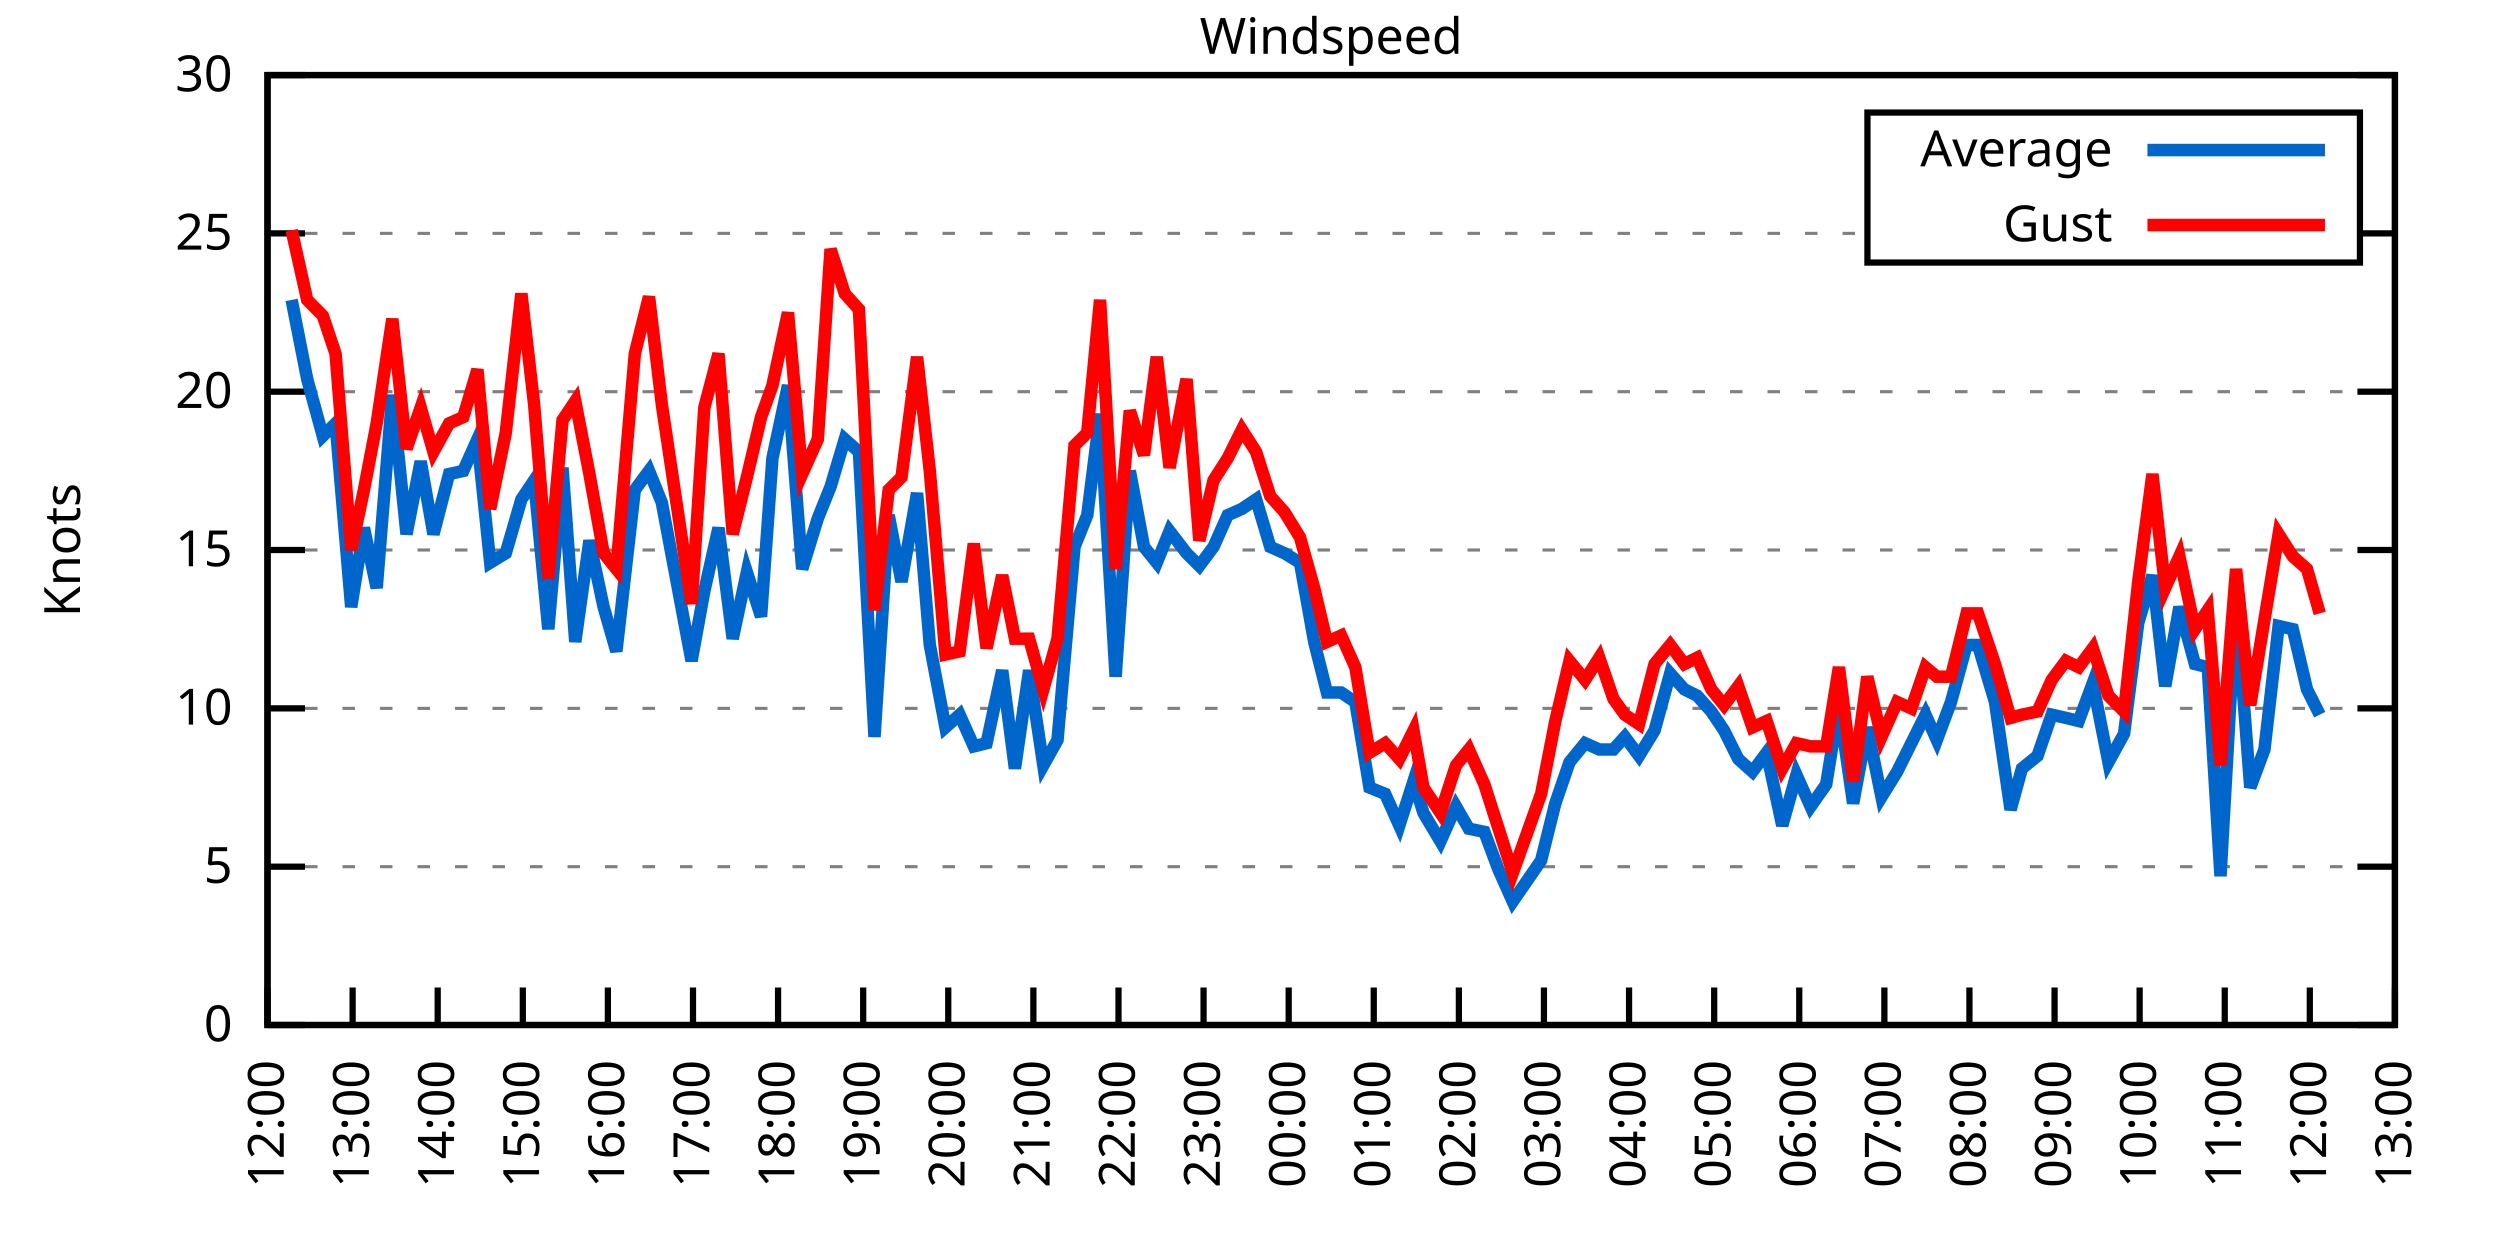
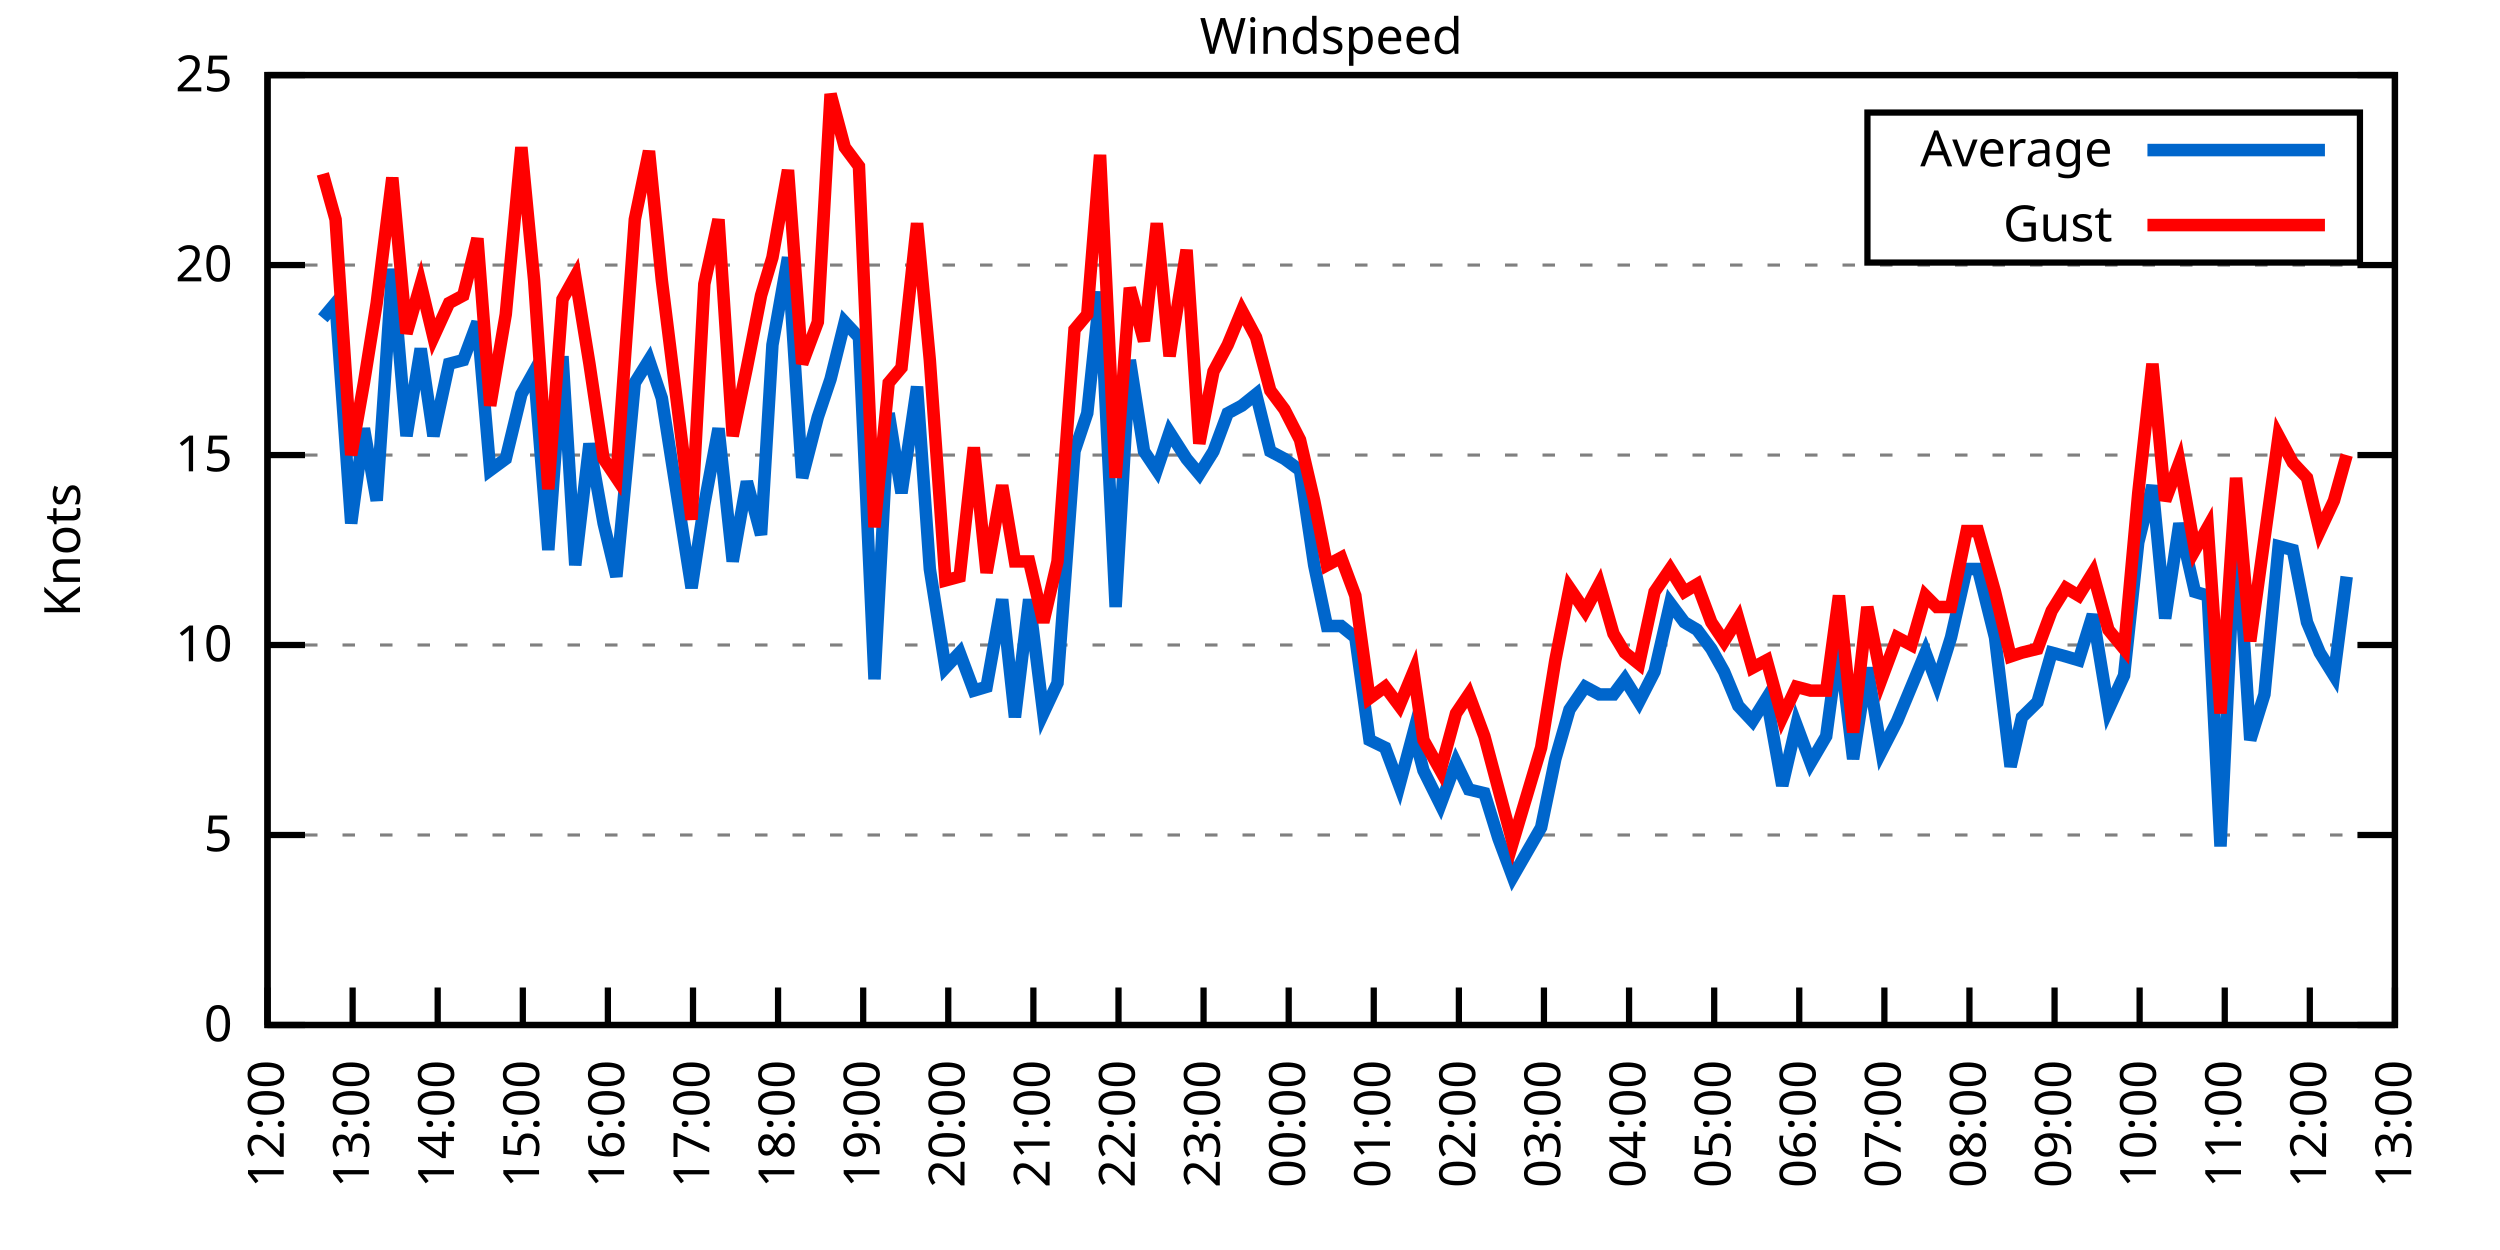
<svg xmlns="http://www.w3.org/2000/svg" xmlns:xlink="http://www.w3.org/1999/xlink" width="400" height="200" viewBox="0 0 400 200">
  <g id="gnuplot_canvas">
    <rect x="0" y="0" width="400" height="200" fill="none" />
    <defs>
      <circle id="gpDot" r="0.5" stroke-width="0.5" stroke="currentColor" />
      <path id="gpPt0" stroke-width="0.333" stroke="currentColor" d="M-1,0 h2 M0,-1 v2" />
      <path id="gpPt1" stroke-width="0.333" stroke="currentColor" d="M-1,-1 L1,1 M1,-1 L-1,1" />
      <path id="gpPt2" stroke-width="0.333" stroke="currentColor" d="M-1,0 L1,0 M0,-1 L0,1 M-1,-1 L1,1 M-1,1 L1,-1" />
      <rect id="gpPt3" stroke-width="0.333" stroke="currentColor" x="-1" y="-1" width="2" height="2" />
      <rect id="gpPt4" stroke-width="0.333" stroke="currentColor" fill="currentColor" x="-1" y="-1" width="2" height="2" />
      <circle id="gpPt5" stroke-width="0.333" stroke="currentColor" cx="0" cy="0" r="1" />
      <use xlink:href="#gpPt5" id="gpPt6" fill="currentColor" stroke="none" />
      <path id="gpPt7" stroke-width="0.333" stroke="currentColor" d="M0,-1.33 L-1.33,0.67 L1.33,0.67 z" />
      <use xlink:href="#gpPt7" id="gpPt8" fill="currentColor" stroke="none" />
      <use xlink:href="#gpPt7" id="gpPt9" stroke="currentColor" transform="rotate(180)" />
      <use xlink:href="#gpPt9" id="gpPt10" fill="currentColor" stroke="none" />
      <use xlink:href="#gpPt3" id="gpPt11" stroke="currentColor" transform="rotate(45)" />
      <use xlink:href="#gpPt11" id="gpPt12" fill="currentColor" stroke="none" />
      <path id="gpPt13" stroke-width="0.333" stroke="currentColor" d="M0,1.330 L1.265,0.411 L0.782,-1.067 L-0.782,-1.076 L-1.265,0.411 z" />
      <use xlink:href="#gpPt13" id="gpPt14" fill="currentColor" stroke="none" />
      <filter id="textbox" filterUnits="objectBoundingBox" x="0" y="0" height="1" width="1">
        <feFlood flood-color="white" flood-opacity="1" result="bgnd" />
        <feComposite in="SourceGraphic" in2="bgnd" operator="atop" />
      </filter>
      <filter id="greybox" filterUnits="objectBoundingBox" x="0" y="0" height="1" width="1">
        <feFlood flood-color="lightgrey" flood-opacity="1" result="grey" />
        <feComposite in="SourceGraphic" in2="grey" operator="atop" />
      </filter>
    </defs>
    <g fill="none" color="white" stroke="currentColor" stroke-width="1.00" stroke-linecap="butt" stroke-linejoin="miter">
</g>
    <g fill="none" color="black" stroke="currentColor" stroke-width="1.00" stroke-linecap="butt" stroke-linejoin="miter">
      <g stroke="none" shape-rendering="crispEdges">
        <polygon fill="rgb(255, 255, 255)" points="42.80,164.00 383.18,164.00 383.18,12.02 42.80,12.02 " />
      </g>
    </g>
    <g fill="none" color="black" stroke="currentColor" stroke-width="1.00" stroke-linecap="butt" stroke-linejoin="miter">
</g>
    <g fill="none" color="black" stroke="black" stroke-width="0.50" stroke-linecap="butt" stroke-linejoin="miter">
</g>
    <g fill="none" color="gray" stroke="currentColor" stroke-width="0.50" stroke-linecap="butt" stroke-linejoin="miter">
      <path stroke="gray" stroke-dasharray="2,4" class="gridline" d="M42.80,164.00 L383.19,164.00  " />
    </g>
    <g fill="none" color="gray" stroke="gray" stroke-width="1.00" stroke-linecap="butt" stroke-linejoin="miter">
</g>
    <g fill="none" color="black" stroke="currentColor" stroke-width="1.00" stroke-linecap="butt" stroke-linejoin="miter">
      <path stroke="black" d="M42.80,164.00 L48.80,164.00 M383.19,164.00 L377.19,164.00  " />
      <g transform="translate(37.20,166.60)" stroke="none" fill="black" font-family="Sans" font-size="8.00" text-anchor="end">
        <text>
          <tspan font-family="Sans"> 0</tspan>
        </text>
      </g>
    </g>
    <g fill="none" color="black" stroke="currentColor" stroke-width="1.00" stroke-linecap="butt" stroke-linejoin="miter">
</g>
    <g fill="none" color="black" stroke="black" stroke-width="0.50" stroke-linecap="butt" stroke-linejoin="miter">
</g>
    <g fill="none" color="gray" stroke="currentColor" stroke-width="0.50" stroke-linecap="butt" stroke-linejoin="miter">
-       <path stroke="gray" stroke-dasharray="2,4" class="gridline" d="M42.80,138.67 L383.19,138.67  " />
-     </g>
-     <g fill="none" color="gray" stroke="gray" stroke-width="1.00" stroke-linecap="butt" stroke-linejoin="miter">
- </g>
-     <g fill="none" color="black" stroke="currentColor" stroke-width="1.00" stroke-linecap="butt" stroke-linejoin="miter">
-       <path stroke="black" d="M42.80,138.67 L48.80,138.67 M383.19,138.67 L377.19,138.67  " />
-       <g transform="translate(37.20,141.27)" stroke="none" fill="black" font-family="Sans" font-size="8.00" text-anchor="end">
+       <path stroke="gray" stroke-dasharray="2,4" class="gridline" d="M42.80,133.60 L383.19,133.60  " />
+     </g>
+     <g fill="none" color="gray" stroke="gray" stroke-width="1.00" stroke-linecap="butt" stroke-linejoin="miter">
+ </g>
+     <g fill="none" color="black" stroke="currentColor" stroke-width="1.00" stroke-linecap="butt" stroke-linejoin="miter">
+       <path stroke="black" d="M42.80,133.60 L48.80,133.60 M383.19,133.60 L377.19,133.60  " />
+       <g transform="translate(37.20,136.20)" stroke="none" fill="black" font-family="Sans" font-size="8.00" text-anchor="end">
        <text>
          <tspan font-family="Sans"> 5</tspan>
        </text>
      </g>
    </g>
    <g fill="none" color="black" stroke="currentColor" stroke-width="1.00" stroke-linecap="butt" stroke-linejoin="miter">
</g>
    <g fill="none" color="black" stroke="black" stroke-width="0.50" stroke-linecap="butt" stroke-linejoin="miter">
</g>
    <g fill="none" color="gray" stroke="currentColor" stroke-width="0.50" stroke-linecap="butt" stroke-linejoin="miter">
-       <path stroke="gray" stroke-dasharray="2,4" class="gridline" d="M42.80,113.34 L383.19,113.34  " />
-     </g>
-     <g fill="none" color="gray" stroke="gray" stroke-width="1.00" stroke-linecap="butt" stroke-linejoin="miter">
- </g>
-     <g fill="none" color="black" stroke="currentColor" stroke-width="1.00" stroke-linecap="butt" stroke-linejoin="miter">
-       <path stroke="black" d="M42.80,113.34 L48.80,113.34 M383.19,113.34 L377.19,113.34  " />
-       <g transform="translate(37.20,115.94)" stroke="none" fill="black" font-family="Sans" font-size="8.00" text-anchor="end">
+       <path stroke="gray" stroke-dasharray="2,4" class="gridline" d="M42.80,103.20 L383.19,103.20  " />
+     </g>
+     <g fill="none" color="gray" stroke="gray" stroke-width="1.00" stroke-linecap="butt" stroke-linejoin="miter">
+ </g>
+     <g fill="none" color="black" stroke="currentColor" stroke-width="1.00" stroke-linecap="butt" stroke-linejoin="miter">
+       <path stroke="black" d="M42.80,103.20 L48.80,103.20 M383.19,103.20 L377.19,103.20  " />
+       <g transform="translate(37.20,105.80)" stroke="none" fill="black" font-family="Sans" font-size="8.00" text-anchor="end">
        <text>
          <tspan font-family="Sans"> 10</tspan>
        </text>
      </g>
    </g>
    <g fill="none" color="black" stroke="currentColor" stroke-width="1.00" stroke-linecap="butt" stroke-linejoin="miter">
</g>
    <g fill="none" color="black" stroke="black" stroke-width="0.50" stroke-linecap="butt" stroke-linejoin="miter">
</g>
    <g fill="none" color="gray" stroke="currentColor" stroke-width="0.50" stroke-linecap="butt" stroke-linejoin="miter">
-       <path stroke="gray" stroke-dasharray="2,4" class="gridline" d="M42.80,88.00 L383.19,88.00  " />
-     </g>
-     <g fill="none" color="gray" stroke="gray" stroke-width="1.00" stroke-linecap="butt" stroke-linejoin="miter">
- </g>
-     <g fill="none" color="black" stroke="currentColor" stroke-width="1.00" stroke-linecap="butt" stroke-linejoin="miter">
-       <path stroke="black" d="M42.80,88.00 L48.80,88.00 M383.19,88.00 L377.19,88.00  " />
-       <g transform="translate(37.20,90.60)" stroke="none" fill="black" font-family="Sans" font-size="8.00" text-anchor="end">
+       <path stroke="gray" stroke-dasharray="2,4" class="gridline" d="M42.80,72.81 L383.19,72.81  " />
+     </g>
+     <g fill="none" color="gray" stroke="gray" stroke-width="1.00" stroke-linecap="butt" stroke-linejoin="miter">
+ </g>
+     <g fill="none" color="black" stroke="currentColor" stroke-width="1.00" stroke-linecap="butt" stroke-linejoin="miter">
+       <path stroke="black" d="M42.80,72.81 L48.80,72.81 M383.19,72.81 L377.19,72.81  " />
+       <g transform="translate(37.20,75.41)" stroke="none" fill="black" font-family="Sans" font-size="8.00" text-anchor="end">
        <text>
          <tspan font-family="Sans"> 15</tspan>
        </text>
      </g>
    </g>
    <g fill="none" color="black" stroke="currentColor" stroke-width="1.00" stroke-linecap="butt" stroke-linejoin="miter">
</g>
    <g fill="none" color="black" stroke="black" stroke-width="0.50" stroke-linecap="butt" stroke-linejoin="miter">
</g>
    <g fill="none" color="gray" stroke="currentColor" stroke-width="0.50" stroke-linecap="butt" stroke-linejoin="miter">
-       <path stroke="gray" stroke-dasharray="2,4" class="gridline" d="M42.80,62.67 L383.19,62.67  " />
-     </g>
-     <g fill="none" color="gray" stroke="gray" stroke-width="1.00" stroke-linecap="butt" stroke-linejoin="miter">
- </g>
-     <g fill="none" color="black" stroke="currentColor" stroke-width="1.00" stroke-linecap="butt" stroke-linejoin="miter">
-       <path stroke="black" d="M42.80,62.67 L48.80,62.67 M383.19,62.67 L377.19,62.67  " />
-       <g transform="translate(37.20,65.27)" stroke="none" fill="black" font-family="Sans" font-size="8.00" text-anchor="end">
+       <path stroke="gray" stroke-dasharray="2,4" class="gridline" d="M42.80,42.41 L383.19,42.41  " />
+     </g>
+     <g fill="none" color="gray" stroke="gray" stroke-width="1.00" stroke-linecap="butt" stroke-linejoin="miter">
+ </g>
+     <g fill="none" color="black" stroke="currentColor" stroke-width="1.00" stroke-linecap="butt" stroke-linejoin="miter">
+       <path stroke="black" d="M42.80,42.41 L48.80,42.41 M383.19,42.41 L377.19,42.41  " />
+       <g transform="translate(37.20,45.01)" stroke="none" fill="black" font-family="Sans" font-size="8.00" text-anchor="end">
        <text>
          <tspan font-family="Sans"> 20</tspan>
-         </text>
-       </g>
-     </g>
-     <g fill="none" color="black" stroke="currentColor" stroke-width="1.00" stroke-linecap="butt" stroke-linejoin="miter">
- </g>
-     <g fill="none" color="black" stroke="black" stroke-width="0.50" stroke-linecap="butt" stroke-linejoin="miter">
- </g>
-     <g fill="none" color="gray" stroke="currentColor" stroke-width="0.50" stroke-linecap="butt" stroke-linejoin="miter">
-       <path stroke="gray" stroke-dasharray="2,4" class="gridline" d="M42.80,37.34 L298.79,37.34 M377.59,37.34 L383.19,37.34  " />
-     </g>
-     <g fill="none" color="gray" stroke="gray" stroke-width="1.00" stroke-linecap="butt" stroke-linejoin="miter">
- </g>
-     <g fill="none" color="black" stroke="currentColor" stroke-width="1.00" stroke-linecap="butt" stroke-linejoin="miter">
-       <path stroke="black" d="M42.80,37.34 L48.80,37.34 M383.19,37.34 L377.19,37.34  " />
-       <g transform="translate(37.20,39.94)" stroke="none" fill="black" font-family="Sans" font-size="8.00" text-anchor="end">
-         <text>
-           <tspan font-family="Sans"> 25</tspan>
        </text>
      </g>
    </g>
    <g fill="none" color="black" stroke="currentColor" stroke-width="1.00" stroke-linecap="butt" stroke-linejoin="miter">
</g>
    <g fill="none" color="black" stroke="black" stroke-width="0.50" stroke-linecap="butt" stroke-linejoin="miter">
</g>
    <g fill="none" color="gray" stroke="currentColor" stroke-width="0.50" stroke-linecap="butt" stroke-linejoin="miter">
      <path stroke="gray" stroke-dasharray="2,4" class="gridline" d="M42.80,12.01 L383.19,12.01  " />
    </g>
    <g fill="none" color="gray" stroke="gray" stroke-width="1.00" stroke-linecap="butt" stroke-linejoin="miter">
</g>
    <g fill="none" color="black" stroke="currentColor" stroke-width="1.00" stroke-linecap="butt" stroke-linejoin="miter">
      <path stroke="black" d="M42.80,12.01 L48.80,12.01 M383.19,12.01 L377.19,12.01  " />
      <g transform="translate(37.20,14.61)" stroke="none" fill="black" font-family="Sans" font-size="8.00" text-anchor="end">
        <text>
-           <tspan font-family="Sans"> 30</tspan>
+           <tspan font-family="Sans"> 25</tspan>
        </text>
      </g>
    </g>
    <g fill="none" color="black" stroke="currentColor" stroke-width="1.00" stroke-linecap="butt" stroke-linejoin="miter">
      <path stroke="black" d="M42.80,164.00 L42.80,158.00  " />
      <g transform="translate(45.40,169.60) rotate(270.00)" stroke="none" fill="black" font-family="Sans" font-size="8.00" text-anchor="end">
        <text>
          <tspan font-family="Sans">12:00</tspan>
        </text>
      </g>
    </g>
    <g fill="none" color="black" stroke="currentColor" stroke-width="1.00" stroke-linecap="butt" stroke-linejoin="miter">
      <path stroke="black" d="M56.42,164.00 L56.42,158.00  " />
      <g transform="translate(59.02,169.60) rotate(270.00)" stroke="none" fill="black" font-family="Sans" font-size="8.00" text-anchor="end">
        <text>
          <tspan font-family="Sans">13:00</tspan>
        </text>
      </g>
    </g>
    <g fill="none" color="black" stroke="currentColor" stroke-width="1.00" stroke-linecap="butt" stroke-linejoin="miter">
      <path stroke="black" d="M70.03,164.00 L70.03,158.00  " />
      <g transform="translate(72.63,169.60) rotate(270.00)" stroke="none" fill="black" font-family="Sans" font-size="8.00" text-anchor="end">
        <text>
          <tspan font-family="Sans">14:00</tspan>
        </text>
      </g>
    </g>
    <g fill="none" color="black" stroke="currentColor" stroke-width="1.00" stroke-linecap="butt" stroke-linejoin="miter">
      <path stroke="black" d="M83.65,164.00 L83.65,158.00  " />
      <g transform="translate(86.25,169.60) rotate(270.00)" stroke="none" fill="black" font-family="Sans" font-size="8.00" text-anchor="end">
        <text>
          <tspan font-family="Sans">15:00</tspan>
        </text>
      </g>
    </g>
    <g fill="none" color="black" stroke="currentColor" stroke-width="1.00" stroke-linecap="butt" stroke-linejoin="miter">
      <path stroke="black" d="M97.26,164.00 L97.26,158.00  " />
      <g transform="translate(99.86,169.60) rotate(270.00)" stroke="none" fill="black" font-family="Sans" font-size="8.00" text-anchor="end">
        <text>
          <tspan font-family="Sans">16:00</tspan>
        </text>
      </g>
    </g>
    <g fill="none" color="black" stroke="currentColor" stroke-width="1.00" stroke-linecap="butt" stroke-linejoin="miter">
      <path stroke="black" d="M110.88,164.00 L110.88,158.00  " />
      <g transform="translate(113.48,169.60) rotate(270.00)" stroke="none" fill="black" font-family="Sans" font-size="8.00" text-anchor="end">
        <text>
          <tspan font-family="Sans">17:00</tspan>
        </text>
      </g>
    </g>
    <g fill="none" color="black" stroke="currentColor" stroke-width="1.00" stroke-linecap="butt" stroke-linejoin="miter">
      <path stroke="black" d="M124.49,164.00 L124.49,158.00  " />
      <g transform="translate(127.09,169.60) rotate(270.00)" stroke="none" fill="black" font-family="Sans" font-size="8.00" text-anchor="end">
        <text>
          <tspan font-family="Sans">18:00</tspan>
        </text>
      </g>
    </g>
    <g fill="none" color="black" stroke="currentColor" stroke-width="1.00" stroke-linecap="butt" stroke-linejoin="miter">
      <path stroke="black" d="M138.11,164.00 L138.11,158.00  " />
      <g transform="translate(140.71,169.60) rotate(270.00)" stroke="none" fill="black" font-family="Sans" font-size="8.00" text-anchor="end">
        <text>
          <tspan font-family="Sans">19:00</tspan>
        </text>
      </g>
    </g>
    <g fill="none" color="black" stroke="currentColor" stroke-width="1.00" stroke-linecap="butt" stroke-linejoin="miter">
      <path stroke="black" d="M151.72,164.00 L151.72,158.00  " />
      <g transform="translate(154.32,169.60) rotate(270.00)" stroke="none" fill="black" font-family="Sans" font-size="8.00" text-anchor="end">
        <text>
          <tspan font-family="Sans">20:00</tspan>
        </text>
      </g>
    </g>
    <g fill="none" color="black" stroke="currentColor" stroke-width="1.00" stroke-linecap="butt" stroke-linejoin="miter">
      <path stroke="black" d="M165.34,164.00 L165.34,158.00  " />
      <g transform="translate(167.94,169.60) rotate(270.00)" stroke="none" fill="black" font-family="Sans" font-size="8.00" text-anchor="end">
        <text>
          <tspan font-family="Sans">21:00</tspan>
        </text>
      </g>
    </g>
    <g fill="none" color="black" stroke="currentColor" stroke-width="1.00" stroke-linecap="butt" stroke-linejoin="miter">
      <path stroke="black" d="M178.96,164.00 L178.96,158.00  " />
      <g transform="translate(181.56,169.60) rotate(270.00)" stroke="none" fill="black" font-family="Sans" font-size="8.00" text-anchor="end">
        <text>
          <tspan font-family="Sans">22:00</tspan>
        </text>
      </g>
    </g>
    <g fill="none" color="black" stroke="currentColor" stroke-width="1.00" stroke-linecap="butt" stroke-linejoin="miter">
      <path stroke="black" d="M192.57,164.00 L192.57,158.00  " />
      <g transform="translate(195.17,169.60) rotate(270.00)" stroke="none" fill="black" font-family="Sans" font-size="8.00" text-anchor="end">
        <text>
          <tspan font-family="Sans">23:00</tspan>
        </text>
      </g>
    </g>
    <g fill="none" color="black" stroke="currentColor" stroke-width="1.00" stroke-linecap="butt" stroke-linejoin="miter">
      <path stroke="black" d="M206.19,164.00 L206.19,158.00  " />
      <g transform="translate(208.79,169.60) rotate(270.00)" stroke="none" fill="black" font-family="Sans" font-size="8.00" text-anchor="end">
        <text>
          <tspan font-family="Sans">00:00</tspan>
        </text>
      </g>
    </g>
    <g fill="none" color="black" stroke="currentColor" stroke-width="1.00" stroke-linecap="butt" stroke-linejoin="miter">
      <path stroke="black" d="M219.80,164.00 L219.80,158.00  " />
      <g transform="translate(222.40,169.60) rotate(270.00)" stroke="none" fill="black" font-family="Sans" font-size="8.00" text-anchor="end">
        <text>
          <tspan font-family="Sans">01:00</tspan>
        </text>
      </g>
    </g>
    <g fill="none" color="black" stroke="currentColor" stroke-width="1.00" stroke-linecap="butt" stroke-linejoin="miter">
      <path stroke="black" d="M233.42,164.00 L233.42,158.00  " />
      <g transform="translate(236.02,169.60) rotate(270.00)" stroke="none" fill="black" font-family="Sans" font-size="8.00" text-anchor="end">
        <text>
          <tspan font-family="Sans">02:00</tspan>
        </text>
      </g>
    </g>
    <g fill="none" color="black" stroke="currentColor" stroke-width="1.00" stroke-linecap="butt" stroke-linejoin="miter">
      <path stroke="black" d="M247.03,164.00 L247.03,158.00  " />
      <g transform="translate(249.63,169.60) rotate(270.00)" stroke="none" fill="black" font-family="Sans" font-size="8.00" text-anchor="end">
        <text>
          <tspan font-family="Sans">03:00</tspan>
        </text>
      </g>
    </g>
    <g fill="none" color="black" stroke="currentColor" stroke-width="1.00" stroke-linecap="butt" stroke-linejoin="miter">
      <path stroke="black" d="M260.65,164.00 L260.65,158.00  " />
      <g transform="translate(263.25,169.60) rotate(270.00)" stroke="none" fill="black" font-family="Sans" font-size="8.00" text-anchor="end">
        <text>
          <tspan font-family="Sans">04:00</tspan>
        </text>
      </g>
    </g>
    <g fill="none" color="black" stroke="currentColor" stroke-width="1.00" stroke-linecap="butt" stroke-linejoin="miter">
      <path stroke="black" d="M274.27,164.00 L274.27,158.00  " />
      <g transform="translate(276.87,169.60) rotate(270.00)" stroke="none" fill="black" font-family="Sans" font-size="8.00" text-anchor="end">
        <text>
          <tspan font-family="Sans">05:00</tspan>
        </text>
      </g>
    </g>
    <g fill="none" color="black" stroke="currentColor" stroke-width="1.00" stroke-linecap="butt" stroke-linejoin="miter">
      <path stroke="black" d="M287.88,164.00 L287.88,158.00  " />
      <g transform="translate(290.48,169.60) rotate(270.00)" stroke="none" fill="black" font-family="Sans" font-size="8.00" text-anchor="end">
        <text>
          <tspan font-family="Sans">06:00</tspan>
        </text>
      </g>
    </g>
    <g fill="none" color="black" stroke="currentColor" stroke-width="1.00" stroke-linecap="butt" stroke-linejoin="miter">
      <path stroke="black" d="M301.50,164.00 L301.50,158.00  " />
      <g transform="translate(304.10,169.60) rotate(270.00)" stroke="none" fill="black" font-family="Sans" font-size="8.00" text-anchor="end">
        <text>
          <tspan font-family="Sans">07:00</tspan>
        </text>
      </g>
    </g>
    <g fill="none" color="black" stroke="currentColor" stroke-width="1.00" stroke-linecap="butt" stroke-linejoin="miter">
      <path stroke="black" d="M315.11,164.00 L315.11,158.00  " />
      <g transform="translate(317.71,169.60) rotate(270.00)" stroke="none" fill="black" font-family="Sans" font-size="8.00" text-anchor="end">
        <text>
          <tspan font-family="Sans">08:00</tspan>
        </text>
      </g>
    </g>
    <g fill="none" color="black" stroke="currentColor" stroke-width="1.00" stroke-linecap="butt" stroke-linejoin="miter">
      <path stroke="black" d="M328.73,164.00 L328.73,158.00  " />
      <g transform="translate(331.33,169.60) rotate(270.00)" stroke="none" fill="black" font-family="Sans" font-size="8.00" text-anchor="end">
        <text>
          <tspan font-family="Sans">09:00</tspan>
        </text>
      </g>
    </g>
    <g fill="none" color="black" stroke="currentColor" stroke-width="1.00" stroke-linecap="butt" stroke-linejoin="miter">
      <path stroke="black" d="M342.34,164.00 L342.34,158.00  " />
      <g transform="translate(344.94,169.60) rotate(270.00)" stroke="none" fill="black" font-family="Sans" font-size="8.00" text-anchor="end">
        <text>
          <tspan font-family="Sans">10:00</tspan>
        </text>
      </g>
    </g>
    <g fill="none" color="black" stroke="currentColor" stroke-width="1.00" stroke-linecap="butt" stroke-linejoin="miter">
      <path stroke="black" d="M355.96,164.00 L355.96,158.00  " />
      <g transform="translate(358.56,169.60) rotate(270.00)" stroke="none" fill="black" font-family="Sans" font-size="8.00" text-anchor="end">
        <text>
          <tspan font-family="Sans">11:00</tspan>
        </text>
      </g>
    </g>
    <g fill="none" color="black" stroke="currentColor" stroke-width="1.00" stroke-linecap="butt" stroke-linejoin="miter">
      <path stroke="black" d="M369.57,164.00 L369.57,158.00  " />
      <g transform="translate(372.17,169.60) rotate(270.00)" stroke="none" fill="black" font-family="Sans" font-size="8.00" text-anchor="end">
        <text>
          <tspan font-family="Sans">12:00</tspan>
        </text>
      </g>
    </g>
    <g fill="none" color="black" stroke="currentColor" stroke-width="1.00" stroke-linecap="butt" stroke-linejoin="miter">
      <path stroke="black" d="M383.19,164.00 L383.19,158.00  " />
      <g transform="translate(385.79,169.60) rotate(270.00)" stroke="none" fill="black" font-family="Sans" font-size="8.00" text-anchor="end">
        <text>
          <tspan font-family="Sans">13:00</tspan>
        </text>
      </g>
    </g>
    <g fill="none" color="black" stroke="currentColor" stroke-width="1.00" stroke-linecap="butt" stroke-linejoin="miter">
</g>
    <g fill="none" color="black" stroke="currentColor" stroke-width="1.00" stroke-linecap="butt" stroke-linejoin="miter">
      <path stroke="black" d="M42.80,12.01 L42.80,164.00 L383.19,164.00 L383.19,12.01 L42.80,12.01 Z  " />
    </g>
    <g fill="none" color="black" stroke="currentColor" stroke-width="1.00" stroke-linecap="butt" stroke-linejoin="miter">
</g>
    <g fill="none" color="black" stroke="currentColor" stroke-width="1.00" stroke-linecap="butt" stroke-linejoin="miter">
      <path stroke="black" d="M298.79,42.01 L298.79,18.01 L377.59,18.01 L377.59,42.01 L298.79,42.01 Z  " />
    </g>
    <g id="Windspeed_plot_1">
      <g fill="none" color="white" stroke="black" stroke-width="2.00" stroke-linecap="butt" stroke-linejoin="miter">
</g>
      <g fill="none" color="black" stroke="currentColor" stroke-width="2.00" stroke-linecap="butt" stroke-linejoin="miter">
        <g transform="translate(337.99,26.61)" stroke="none" fill="black" font-family="Sans" font-size="8.00" text-anchor="end">
          <text>
            <tspan font-family="Sans">Average</tspan>
          </text>
        </g>
      </g>
      <g fill="none" color="black" stroke="currentColor" stroke-width="2.00" stroke-linecap="butt" stroke-linejoin="miter">
-         <path stroke="rgb(  0, 102, 204)" d="M343.59,24.01 L371.99,24.01 M46.66,47.98 L49.15,60.65 L51.65,69.77 L53.69,67.74 L56.19,97.12 L58.23,84.46   L60.27,94.08 L62.77,63.18 L65.04,85.47 L67.31,73.82 L69.35,85.47 L71.85,75.85 L74.12,75.34 L76.39,70.27   L78.43,90.03 L80.92,88.51 L83.42,79.90 L85.46,76.86 L87.73,100.67 L90.00,74.83 L92.04,102.70 L94.31,86.49   L96.58,97.12 L98.62,104.22 L101.57,78.38 L103.84,75.34 L105.89,80.41 L110.65,105.74 L112.69,94.59 L114.96,84.46   L117.23,102.19 L119.50,91.55 L121.77,98.64 L123.59,73.31 L126.08,61.66 L128.35,91.04 L130.85,82.94 L132.89,77.87   L135.16,70.27 L137.43,72.30 L139.92,117.90 L142.19,82.43 L144.24,93.07 L146.73,78.89 L148.77,103.20 L151.27,116.38   L153.54,114.35 L155.81,119.42 L157.85,118.91 L160.35,107.26 L162.39,122.96 L164.66,107.26 L166.93,122.46 L169.20,118.40   L171.92,87.50 L173.96,82.43 L176.01,66.22 L178.50,108.27 L180.77,75.34 L183.04,87.50 L185.08,90.03 L187.13,84.97   L189.85,88.51 L191.89,90.54 L194.16,87.50 L196.43,82.43 L198.70,81.42 L200.97,79.90 L203.24,87.50 L205.51,88.51   L208.00,90.03 L210.27,102.70 L212.31,110.80 L214.58,110.80 L216.85,112.32 L219.12,126.00 L221.62,127.02 L223.89,132.08   L226.16,124.99 L227.75,130.06 L230.47,134.62 L232.96,129.04 L235.01,132.59 L237.50,133.10 L239.77,139.17 L242.04,144.24   L246.58,137.66 L248.85,128.54 L251.12,121.95 L253.61,118.91 L255.88,119.92 L258.15,119.92 L259.97,117.90 L262.24,120.94   L264.73,116.88 L267.23,107.76 L269.50,110.30 L271.54,111.31 L273.81,113.84 L275.85,116.88 L278.12,121.44 L280.39,123.47   L282.66,120.43 L285.16,132.08 L287.43,123.98 L289.70,129.04 L292.19,125.50 L294.23,112.83 L296.50,128.54 L298.77,116.38   L301.04,127.52 L303.54,123.47 L305.81,118.91 L308.08,114.35 L309.89,118.40 L312.16,112.32 L314.66,103.20 L316.47,103.20   L319.20,112.32 L321.69,129.55 L323.51,122.96 L326.00,120.94 L328.27,114.35 L330.54,114.86 L332.59,115.36 L334.85,109.28   L337.35,121.95 L339.85,117.39 L342.12,99.66 L344.39,92.06 L346.43,109.79 L348.70,97.12 L351.19,106.24 L353.24,106.75   L355.28,140.19 L357.77,96.11 L360.04,126.00 L362.31,119.92 L364.58,100.16 L366.85,100.67 L369.12,110.30 L371.16,114.35    " />
+         <path stroke="rgb(  0, 102, 204)" d="M343.59,24.01 L371.99,24.01 M51.65,50.92 L53.69,48.49 L56.19,83.75 L58.23,68.55 L60.27,80.10 L62.77,43.02   L65.04,69.77 L67.31,55.78 L69.35,69.77 L71.85,58.21 L74.12,57.61 L76.39,51.53 L78.43,75.24 L80.92,73.41   L83.42,63.08 L85.46,59.43 L87.73,88.00 L90.00,57.00 L92.04,90.44 L94.31,70.98 L96.58,83.75 L98.62,92.26   L101.57,61.25 L103.84,57.61 L105.89,63.69 L110.65,94.08 L112.69,80.71 L114.96,68.55 L117.23,89.83 L119.50,77.06   L121.77,85.57 L123.59,55.18 L126.08,41.19 L128.35,76.45 L130.85,66.73 L132.89,60.65 L135.16,51.53 L137.43,53.96   L139.92,108.68 L142.19,66.12 L144.24,78.89 L146.73,61.86 L148.77,91.04 L151.27,106.85 L153.54,104.42 L155.81,110.50   L157.85,109.89 L160.35,95.91 L162.39,114.76 L164.66,95.91 L166.93,114.15 L169.20,109.28 L171.92,72.20 L173.96,66.12   L176.01,46.66 L178.50,97.12 L180.77,57.61 L183.04,72.20 L185.08,75.24 L187.13,69.16 L189.85,73.41 L191.89,75.85   L194.16,72.20 L196.43,66.12 L198.70,64.90 L200.97,63.08 L203.24,72.20 L205.51,73.41 L208.00,75.24 L210.27,90.44   L212.31,100.16 L214.58,100.16 L216.85,101.99 L219.12,118.40 L221.62,119.62 L223.89,125.70 L226.16,117.19 L227.75,123.27   L230.47,128.74 L232.96,122.05 L235.01,126.31 L237.50,126.91 L239.77,134.21 L242.04,140.29 L246.58,132.39 L248.85,121.44   L251.12,113.54 L253.61,109.89 L255.88,111.11 L258.15,111.11 L259.97,108.68 L262.24,112.32 L264.73,107.46 L267.23,96.52   L269.50,99.56 L271.54,100.77 L273.81,103.81 L275.85,107.46 L278.12,112.93 L280.39,115.36 L282.66,111.72 L285.16,125.70   L287.43,115.97 L289.70,122.05 L292.19,117.80 L294.23,102.60 L296.50,121.44 L298.77,106.85 L301.04,120.23 L303.54,115.36   L305.81,109.89 L308.08,104.42 L309.89,109.28 L312.16,101.99 L314.66,91.04 L316.47,91.04 L319.20,101.99 L321.69,122.66   L323.51,114.76 L326.00,112.32 L328.27,104.42 L330.54,105.03 L332.59,105.64 L334.85,98.34 L337.35,113.54 L339.85,108.07   L342.12,86.79 L344.39,77.67 L346.43,98.95 L348.70,83.75 L351.19,94.69 L353.24,95.30 L355.28,135.43 L357.77,82.53   L360.04,118.40 L362.31,111.11 L364.58,87.40 L366.85,88.00 L369.12,99.56 L371.16,104.42 L373.43,108.07 L375.47,92.26    " />
      </g>
    </g>
    <g id="Windspeed_plot_2">
      <g fill="none" color="black" stroke="currentColor" stroke-width="2.00" stroke-linecap="butt" stroke-linejoin="miter">
        <g transform="translate(337.99,38.61)" stroke="none" fill="black" font-family="Sans" font-size="8.00" text-anchor="end">
          <text>
            <tspan font-family="Sans">Gust</tspan>
          </text>
        </g>
      </g>
      <g fill="none" color="black" stroke="currentColor" stroke-width="2.00" stroke-linecap="butt" stroke-linejoin="miter">
-         <path stroke="rgb(255,   0,   0)" d="M343.59,36.01 L371.99,36.01 M46.66,36.84 L49.15,47.98 L51.65,50.51 L53.69,56.59 L56.19,88.00 L58.23,78.38   L60.27,67.74 L62.77,51.02 L65.04,71.79 L67.31,65.21 L69.35,72.30 L71.85,67.74 L74.12,66.73 L76.39,59.13   L78.43,81.42 L80.92,69.26 L83.42,46.97 L85.46,64.70 L87.73,92.56 L90.00,67.23 L92.04,64.19 L94.31,75.85   L96.58,88.51 L98.62,91.04 L101.57,56.59 L103.84,47.47 L105.89,64.70 L110.65,96.62 L112.69,65.21 L114.96,56.59   L117.23,85.47 L119.50,76.35 L121.77,66.73 L123.59,61.66 L126.08,50.01 L128.35,75.85 L130.85,70.27 L132.89,39.87   L135.16,46.97 L137.43,49.50 L139.92,97.63 L142.19,78.38 L144.24,76.35 L146.73,57.10 L148.77,75.34 L151.27,104.72   L153.54,104.22 L155.81,86.99 L157.85,103.71 L160.35,92.06 L162.39,102.19 L164.66,102.19 L166.93,110.30 L169.20,102.19   L171.92,71.29 L173.96,69.26 L176.01,47.98 L178.50,91.04 L180.77,65.71 L183.04,72.81 L185.08,57.10 L187.13,74.83   L189.85,60.65 L191.89,86.49 L194.16,76.86 L196.43,73.31 L198.70,68.75 L200.97,72.30 L203.24,79.39 L205.51,81.93   L208.00,85.98 L210.27,94.08 L212.31,102.70 L214.58,101.68 L216.85,106.75 L219.12,120.43 L221.62,118.91 L223.89,121.44   L226.16,116.88 L227.75,126.00 L230.47,130.06 L232.96,122.46 L235.01,119.92 L237.50,125.50 L239.77,132.59 L242.04,139.68   L246.58,127.02 L248.85,115.36 L251.12,105.74 L253.61,108.78 L255.88,105.23 L258.15,111.82 L259.97,114.35 L262.24,115.87   L264.73,106.24 L267.23,103.20 L269.50,106.24 L271.54,105.23 L273.81,110.30 L275.85,112.83 L278.12,109.79 L280.39,116.38   L282.66,115.36 L285.16,122.96 L287.43,118.91 L289.70,119.42 L292.19,119.42 L294.23,106.75 L296.50,124.99 L298.77,108.27   L301.04,117.90 L303.54,112.32 L305.81,113.34 L308.08,106.75 L309.89,108.27 L312.16,108.27 L314.66,98.14 L316.47,98.14   L319.20,106.24 L321.69,114.86 L323.51,114.35 L326.00,113.84 L328.27,108.78 L330.54,105.74 L332.59,106.75 L334.85,103.71   L337.35,111.31 L339.85,113.84 L342.12,93.07 L344.39,75.85 L346.43,94.08 L348.70,89.02 L351.19,100.67 L353.24,97.63   L355.28,122.46 L357.77,91.04 L360.04,112.83 L362.31,99.15 L364.58,85.47 L366.85,89.02 L369.12,91.04 L371.16,98.14    " />
+         <path stroke="rgb(255,   0,   0)" d="M343.59,36.01 L371.99,36.01 M51.65,27.82 L53.69,35.11 L56.19,72.81 L58.23,61.25 L60.27,48.49 L62.77,28.42   L65.04,53.35 L67.31,45.45 L69.35,53.96 L71.85,48.49 L74.12,47.27 L76.39,38.15 L78.43,64.90 L80.92,50.31   L83.42,23.56 L85.46,44.84 L87.73,78.28 L90.00,47.88 L92.04,44.23 L94.31,58.21 L96.58,73.41 L98.62,76.45   L101.57,35.11 L103.84,24.17 L105.89,44.84 L110.65,83.14 L112.69,45.45 L114.96,35.11 L117.23,69.77 L119.50,58.82   L121.77,47.27 L123.59,41.19 L126.08,27.21 L128.35,58.21 L130.85,51.53 L132.89,15.05 L135.16,23.56 L137.43,26.60   L139.92,84.36 L142.19,61.25 L144.24,58.82 L146.73,35.72 L148.77,57.61 L151.27,92.87 L153.54,92.26 L155.81,71.59   L157.85,91.65 L160.35,77.67 L162.39,89.83 L164.66,89.83 L166.93,99.56 L169.20,89.83 L171.92,52.74 L173.96,50.31   L176.01,24.78 L178.50,76.45 L180.77,46.06 L183.04,54.57 L185.08,35.72 L187.13,57.00 L189.85,39.98 L191.89,70.98   L194.16,59.43 L196.43,55.18 L198.70,49.70 L200.97,53.96 L203.24,62.47 L205.51,65.51 L208.00,70.37 L210.27,80.10   L212.31,90.44 L214.58,89.22 L216.85,95.30 L219.12,111.72 L221.62,109.89 L223.89,112.93 L226.16,107.46 L227.75,118.40   L230.47,123.27 L232.96,114.15 L235.01,111.11 L237.50,117.80 L239.77,126.31 L242.04,134.82 L246.58,119.62 L248.85,105.64   L251.12,94.08 L253.61,97.73 L255.88,93.48 L258.15,101.38 L259.97,104.42 L262.24,106.24 L264.73,94.69 L267.23,91.04   L269.50,94.69 L271.54,93.48 L273.81,99.56 L275.85,102.60 L278.12,98.95 L280.39,106.85 L282.66,105.64 L285.16,114.76   L287.43,109.89 L289.70,110.50 L292.19,110.50 L294.23,95.30 L296.50,117.19 L298.77,97.12 L301.04,108.68 L303.54,101.99   L305.81,103.20 L308.08,95.30 L309.89,97.12 L312.16,97.12 L314.66,84.97 L316.47,84.97 L319.20,94.69 L321.69,105.03   L323.51,104.42 L326.00,103.81 L328.27,97.73 L330.54,94.08 L332.59,95.30 L334.85,91.65 L337.35,100.77 L339.85,103.81   L342.12,78.89 L344.39,58.21 L346.43,80.10 L348.70,74.02 L351.19,88.00 L353.24,84.36 L355.28,114.15 L357.77,76.45   L360.04,102.60 L362.31,86.18 L364.58,69.77 L366.85,74.02 L369.12,76.45 L371.16,84.97 L373.43,80.10 L375.47,72.81    " />
      </g>
    </g>
    <g fill="none" color="black" stroke="currentColor" stroke-width="2.00" stroke-linecap="butt" stroke-linejoin="miter">
</g>
    <g fill="none" color="black" stroke="black" stroke-width="1.00" stroke-linecap="butt" stroke-linejoin="miter">
</g>
    <g fill="none" color="black" stroke="currentColor" stroke-width="1.00" stroke-linecap="butt" stroke-linejoin="miter">
      <path stroke="black" d="M42.80,12.01 L42.80,164.00 L383.19,164.00 L383.19,12.01 L42.80,12.01 Z  " />
      <g transform="translate(12.80,88.01) rotate(270.00)" stroke="none" fill="black" font-family="Sans" font-size="8.00" text-anchor="middle">
        <text>
          <tspan font-family="Sans">Knots</tspan>
        </text>
      </g>
    </g>
    <g fill="none" color="black" stroke="currentColor" stroke-width="1.00" stroke-linecap="butt" stroke-linejoin="miter">
</g>
    <g fill="none" color="black" stroke="currentColor" stroke-width="1.00" stroke-linecap="butt" stroke-linejoin="miter">
      <g transform="translate(212.99,8.61)" stroke="none" fill="black" font-family="Sans" font-size="8.00" text-anchor="middle">
        <text>
          <tspan font-family="Sans">Windspeed</tspan>
        </text>
      </g>
    </g>
    <g fill="none" color="black" stroke="currentColor" stroke-width="1.00" stroke-linecap="butt" stroke-linejoin="miter">
</g>
  </g>
</svg>
